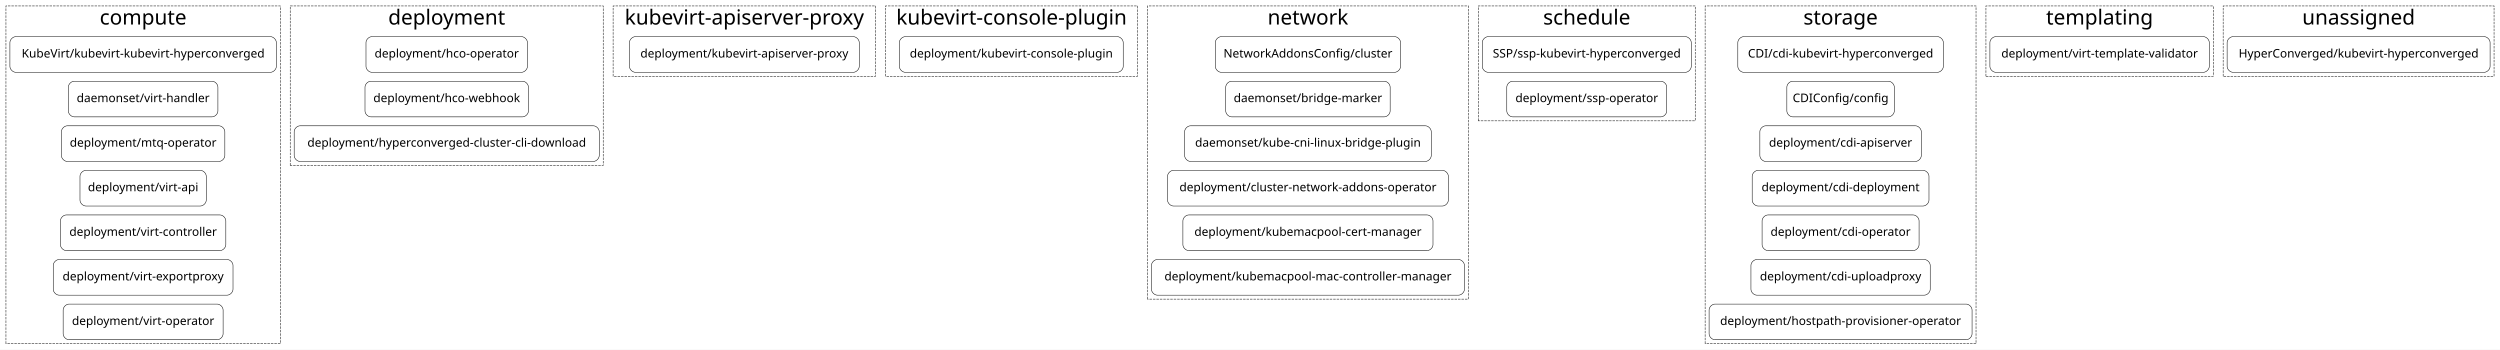
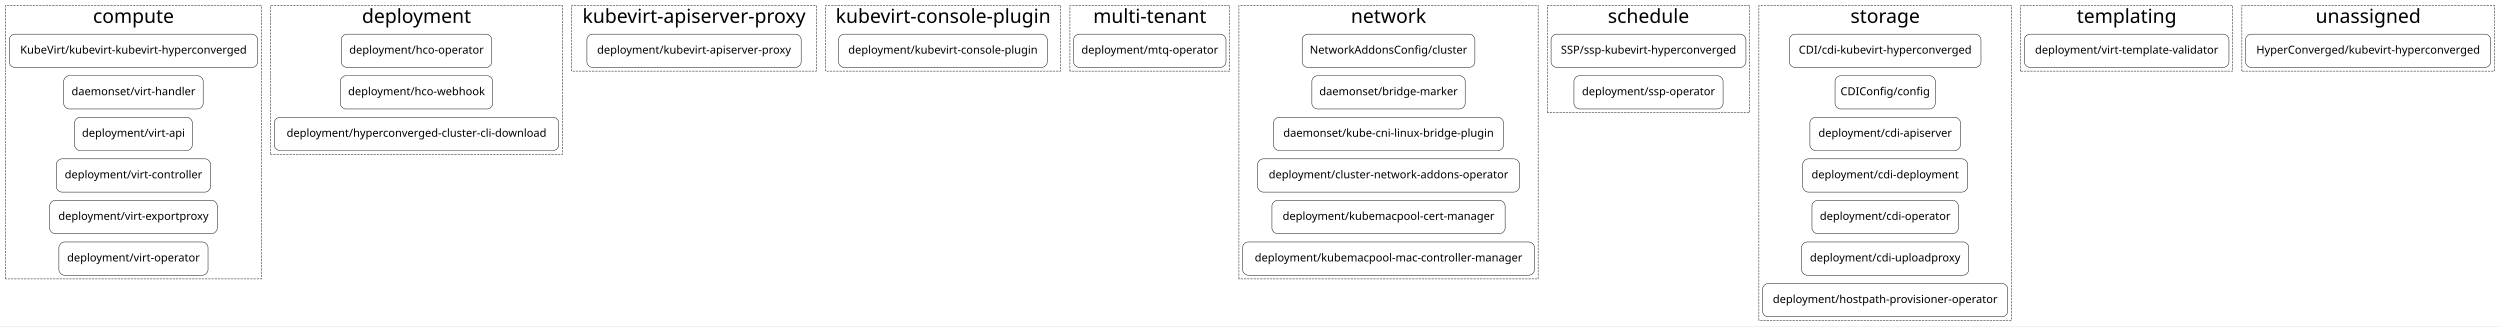
- <svg xmlns="http://www.w3.org/2000/svg" width="5048pt" height="706pt" viewBox="0.00 0.00 5048.00 706.00">
+ <svg xmlns="http://www.w3.org/2000/svg" width="5414pt" height="706pt" viewBox="0.00 0.00 5414.00 706.00">
  <g id="graph0" class="graph" transform="scale(1 1) rotate(0) translate(4 702)">
-     <polygon fill="white" stroke="transparent" points="-4,4 -4,-702 5044,-702 5044,4 -4,4" />
+     <polygon fill="white" stroke="transparent" points="-4,4 -4,-702 5410,-702 5410,4 -4,4" />
    <g id="clust1" class="cluster">
-       <polygon fill="none" stroke="black" stroke-dasharray="5,2" points="8,-8 8,-690 562,-690 562,-8 8,-8" />
+       <polygon fill="none" stroke="black" stroke-dasharray="5,2" points="8,-98 8,-690 562,-690 562,-98 8,-98" />
      <text text-anchor="middle" x="285" y="-652.4" font-family="Courier-Bold" font-size="42.00">compute</text>
    </g>
    <g id="clust2" class="cluster">
      <polygon fill="none" stroke="black" stroke-dasharray="5,2" points="582,-368 582,-690 1214,-690 1214,-368 582,-368" />
      <text text-anchor="middle" x="898" y="-652.4" font-family="Courier-Bold" font-size="42.00">deployment</text>
    </g>
    <g id="clust3" class="cluster">
      <polygon fill="none" stroke="black" stroke-dasharray="5,2" points="1234,-548 1234,-690 1764,-690 1764,-548 1234,-548" />
      <text text-anchor="middle" x="1499" y="-652.4" font-family="Courier-Bold" font-size="42.00">kubevirt-apiserver-proxy</text>
    </g>
    <g id="clust4" class="cluster">
      <polygon fill="none" stroke="black" stroke-dasharray="5,2" points="1784,-548 1784,-690 2293,-690 2293,-548 1784,-548" />
      <text text-anchor="middle" x="2038.5" y="-652.4" font-family="Courier-Bold" font-size="42.00">kubevirt-console-plugin</text>
    </g>
    <g id="clust5" class="cluster">
-       <polygon fill="none" stroke="black" stroke-dasharray="5,2" points="2313,-98 2313,-690 2961,-690 2961,-98 2313,-98" />
-       <text text-anchor="middle" x="2637" y="-652.4" font-family="Courier-Bold" font-size="42.00">network</text>
+       <polygon fill="none" stroke="black" stroke-dasharray="5,2" points="2313,-548 2313,-690 2659,-690 2659,-548 2313,-548" />
+       <text text-anchor="middle" x="2486" y="-652.4" font-family="Courier-Bold" font-size="42.00">multi-tenant</text>
    </g>
    <g id="clust6" class="cluster">
-       <polygon fill="none" stroke="black" stroke-dasharray="5,2" points="2981,-458 2981,-690 3419,-690 3419,-458 2981,-458" />
-       <text text-anchor="middle" x="3200" y="-652.4" font-family="Courier-Bold" font-size="42.00">schedule</text>
+       <polygon fill="none" stroke="black" stroke-dasharray="5,2" points="2679,-98 2679,-690 3327,-690 3327,-98 2679,-98" />
+       <text text-anchor="middle" x="3003" y="-652.4" font-family="Courier-Bold" font-size="42.00">network</text>
    </g>
    <g id="clust7" class="cluster">
-       <polygon fill="none" stroke="black" stroke-dasharray="5,2" points="3439,-8 3439,-690 3986,-690 3986,-8 3439,-8" />
-       <text text-anchor="middle" x="3712.5" y="-652.4" font-family="Courier-Bold" font-size="42.00">storage</text>
+       <polygon fill="none" stroke="black" stroke-dasharray="5,2" points="3347,-458 3347,-690 3785,-690 3785,-458 3347,-458" />
+       <text text-anchor="middle" x="3566" y="-652.4" font-family="Courier-Bold" font-size="42.00">schedule</text>
    </g>
    <g id="clust8" class="cluster">
-       <polygon fill="none" stroke="black" stroke-dasharray="5,2" points="4006,-548 4006,-690 4465,-690 4465,-548 4006,-548" />
-       <text text-anchor="middle" x="4235.5" y="-652.4" font-family="Courier-Bold" font-size="42.00">templating</text>
+       <polygon fill="none" stroke="black" stroke-dasharray="5,2" points="3805,-8 3805,-690 4352,-690 4352,-8 3805,-8" />
+       <text text-anchor="middle" x="4078.5" y="-652.4" font-family="Courier-Bold" font-size="42.00">storage</text>
    </g>
    <g id="clust9" class="cluster">
-       <polygon fill="none" stroke="black" stroke-dasharray="5,2" points="4485,-548 4485,-690 5032,-690 5032,-548 4485,-548" />
-       <text text-anchor="middle" x="4758.5" y="-652.4" font-family="Courier-Bold" font-size="42.00">unassigned</text>
+       <polygon fill="none" stroke="black" stroke-dasharray="5,2" points="4372,-548 4372,-690 4831,-690 4831,-548 4372,-548" />
+       <text text-anchor="middle" x="4601.5" y="-652.4" font-family="Courier-Bold" font-size="42.00">templating</text>
+     </g>
+     <g id="clust10" class="cluster">
+       <polygon fill="none" stroke="black" stroke-dasharray="5,2" points="4851,-548 4851,-690 5398,-690 5398,-548 4851,-548" />
+       <text text-anchor="middle" x="5124.5" y="-652.4" font-family="Courier-Bold" font-size="42.00">unassigned</text>
    </g>
    <g id="node1" class="node">
      <path fill="none" stroke="black" d="M542,-628C542,-628 28,-628 28,-628 22,-628 16,-622 16,-616 16,-616 16,-568 16,-568 16,-562 22,-556 28,-556 28,-556 542,-556 542,-556 548,-556 554,-562 554,-568 554,-568 554,-616 554,-616 554,-622 548,-628 542,-628" />
      <text text-anchor="middle" x="285" y="-585.8" font-family="Courier-Bold" font-size="24.00">KubeVirt/kubevirt-kubevirt-hyperconverged</text>
    </g>
-     <g id="node8" class="node">
+     <g id="node7" class="node">
      <path fill="none" stroke="black" d="M1049,-628C1049,-628 747,-628 747,-628 741,-628 735,-622 735,-616 735,-616 735,-568 735,-568 735,-562 741,-556 747,-556 747,-556 1049,-556 1049,-556 1055,-556 1061,-562 1061,-568 1061,-568 1061,-616 1061,-616 1061,-622 1055,-628 1049,-628" />
      <text text-anchor="middle" x="898" y="-585.8" font-family="Courier-Bold" font-size="24.00">deployment/hco-operator</text>
    </g>
    <g id="node2" class="node">
      <path fill="none" stroke="black" d="M424,-538C424,-538 146,-538 146,-538 140,-538 134,-532 134,-526 134,-526 134,-478 134,-478 134,-472 140,-466 146,-466 146,-466 424,-466 424,-466 430,-466 436,-472 436,-478 436,-478 436,-526 436,-526 436,-532 430,-538 424,-538" />
      <text text-anchor="middle" x="285" y="-495.8" font-family="Courier-Bold" font-size="24.00">daemonset/virt-handler</text>
    </g>
    <g id="node3" class="node">
-       <path fill="none" stroke="black" d="M438,-448C438,-448 132,-448 132,-448 126,-448 120,-442 120,-436 120,-436 120,-388 120,-388 120,-382 126,-376 132,-376 132,-376 438,-376 438,-376 444,-376 450,-382 450,-388 450,-388 450,-436 450,-436 450,-442 444,-448 438,-448" />
-       <text text-anchor="middle" x="285" y="-405.8" font-family="Courier-Bold" font-size="24.00">deployment/mtq-operator</text>
+       <path fill="none" stroke="black" d="M400.5,-448C400.5,-448 169.5,-448 169.5,-448 163.5,-448 157.5,-442 157.5,-436 157.5,-436 157.5,-388 157.5,-388 157.5,-382 163.5,-376 169.5,-376 169.5,-376 400.5,-376 400.5,-376 406.5,-376 412.5,-382 412.5,-388 412.5,-388 412.5,-436 412.5,-436 412.5,-442 406.5,-448 400.5,-448" />
+       <text text-anchor="middle" x="285" y="-405.8" font-family="Courier-Bold" font-size="24.00">deployment/virt-api</text>
    </g>
    <g id="node4" class="node">
-       <path fill="none" stroke="black" d="M400.5,-358C400.5,-358 169.5,-358 169.5,-358 163.5,-358 157.5,-352 157.5,-346 157.5,-346 157.5,-298 157.5,-298 157.5,-292 163.5,-286 169.5,-286 169.5,-286 400.5,-286 400.5,-286 406.5,-286 412.5,-292 412.5,-298 412.5,-298 412.5,-346 412.5,-346 412.5,-352 406.5,-358 400.5,-358" />
-       <text text-anchor="middle" x="285" y="-315.8" font-family="Courier-Bold" font-size="24.00">deployment/virt-api</text>
+       <path fill="none" stroke="black" d="M440,-358C440,-358 130,-358 130,-358 124,-358 118,-352 118,-346 118,-346 118,-298 118,-298 118,-292 124,-286 130,-286 130,-286 440,-286 440,-286 446,-286 452,-292 452,-298 452,-298 452,-346 452,-346 452,-352 446,-358 440,-358" />
+       <text text-anchor="middle" x="285" y="-315.8" font-family="Courier-Bold" font-size="24.00">deployment/virt-controller</text>
    </g>
    <g id="node5" class="node">
-       <path fill="none" stroke="black" d="M440,-268C440,-268 130,-268 130,-268 124,-268 118,-262 118,-256 118,-256 118,-208 118,-208 118,-202 124,-196 130,-196 130,-196 440,-196 440,-196 446,-196 452,-202 452,-208 452,-208 452,-256 452,-256 452,-262 446,-268 440,-268" />
-       <text text-anchor="middle" x="285" y="-225.8" font-family="Courier-Bold" font-size="24.00">deployment/virt-controller</text>
+       <path fill="none" stroke="black" d="M454.5,-268C454.5,-268 115.5,-268 115.5,-268 109.5,-268 103.5,-262 103.5,-256 103.5,-256 103.5,-208 103.5,-208 103.5,-202 109.5,-196 115.5,-196 115.5,-196 454.5,-196 454.5,-196 460.5,-196 466.5,-202 466.5,-208 466.5,-208 466.5,-256 466.5,-256 466.5,-262 460.5,-268 454.5,-268" />
+       <text text-anchor="middle" x="285" y="-225.8" font-family="Courier-Bold" font-size="24.00">deployment/virt-exportproxy</text>
    </g>
    <g id="node6" class="node">
-       <path fill="none" stroke="black" d="M454.5,-178C454.5,-178 115.5,-178 115.5,-178 109.5,-178 103.5,-172 103.5,-166 103.5,-166 103.5,-118 103.5,-118 103.5,-112 109.5,-106 115.5,-106 115.5,-106 454.5,-106 454.5,-106 460.5,-106 466.5,-112 466.5,-118 466.5,-118 466.5,-166 466.5,-166 466.5,-172 460.5,-178 454.5,-178" />
-       <text text-anchor="middle" x="285" y="-135.8" font-family="Courier-Bold" font-size="24.00">deployment/virt-exportproxy</text>
+       <path fill="none" stroke="black" d="M434.5,-178C434.5,-178 135.5,-178 135.5,-178 129.5,-178 123.5,-172 123.5,-166 123.5,-166 123.5,-118 123.5,-118 123.5,-112 129.5,-106 135.5,-106 135.5,-106 434.5,-106 434.5,-106 440.5,-106 446.5,-112 446.5,-118 446.5,-118 446.5,-166 446.5,-166 446.5,-172 440.5,-178 434.5,-178" />
+       <text text-anchor="middle" x="285" y="-135.8" font-family="Courier-Bold" font-size="24.00">deployment/virt-operator</text>
    </g>
-     <g id="node7" class="node">
-       <path fill="none" stroke="black" d="M434.5,-88C434.5,-88 135.5,-88 135.5,-88 129.5,-88 123.5,-82 123.5,-76 123.5,-76 123.5,-28 123.5,-28 123.5,-22 129.5,-16 135.5,-16 135.5,-16 434.5,-16 434.5,-16 440.5,-16 446.5,-22 446.5,-28 446.5,-28 446.5,-76 446.5,-76 446.5,-82 440.5,-88 434.5,-88" />
-       <text text-anchor="middle" x="285" y="-45.8" font-family="Courier-Bold" font-size="24.00">deployment/virt-operator</text>
-     </g>
-     <g id="node11" class="node">
+     <g id="node10" class="node">
      <path fill="none" stroke="black" d="M1719,-628C1719,-628 1279,-628 1279,-628 1273,-628 1267,-622 1267,-616 1267,-616 1267,-568 1267,-568 1267,-562 1273,-556 1279,-556 1279,-556 1719,-556 1719,-556 1725,-556 1731,-562 1731,-568 1731,-568 1731,-616 1731,-616 1731,-622 1725,-628 1719,-628" />
      <text text-anchor="middle" x="1499" y="-585.8" font-family="Courier-Bold" font-size="24.00">deployment/kubevirt-apiserver-proxy</text>
    </g>
-     <g id="node9" class="node">
+     <g id="node8" class="node">
      <path fill="none" stroke="black" d="M1051,-538C1051,-538 745,-538 745,-538 739,-538 733,-532 733,-526 733,-526 733,-478 733,-478 733,-472 739,-466 745,-466 745,-466 1051,-466 1051,-466 1057,-466 1063,-472 1063,-478 1063,-478 1063,-526 1063,-526 1063,-532 1057,-538 1051,-538" />
      <text text-anchor="middle" x="898" y="-495.8" font-family="Courier-Bold" font-size="24.00">deployment/hco-webhook</text>
    </g>
-     <g id="node10" class="node">
+     <g id="node9" class="node">
      <path fill="none" stroke="black" d="M1194,-448C1194,-448 602,-448 602,-448 596,-448 590,-442 590,-436 590,-436 590,-388 590,-388 590,-382 596,-376 602,-376 602,-376 1194,-376 1194,-376 1200,-376 1206,-382 1206,-388 1206,-388 1206,-436 1206,-436 1206,-442 1200,-448 1194,-448" />
      <text text-anchor="middle" x="898" y="-405.8" font-family="Courier-Bold" font-size="24.00">deployment/hyperconverged-cluster-cli-download</text>
    </g>
-     <g id="node12" class="node">
+     <g id="node11" class="node">
      <path fill="none" stroke="black" d="M2252,-628C2252,-628 1824,-628 1824,-628 1818,-628 1812,-622 1812,-616 1812,-616 1812,-568 1812,-568 1812,-562 1818,-556 1824,-556 1824,-556 2252,-556 2252,-556 2258,-556 2264,-562 2264,-568 2264,-568 2264,-616 2264,-616 2264,-622 2258,-628 2252,-628" />
      <text text-anchor="middle" x="2038" y="-585.8" font-family="Courier-Bold" font-size="24.00">deployment/kubevirt-console-plugin</text>
    </g>
+     <g id="node12" class="node">
+       <path fill="none" stroke="black" d="M2639,-628C2639,-628 2333,-628 2333,-628 2327,-628 2321,-622 2321,-616 2321,-616 2321,-568 2321,-568 2321,-562 2327,-556 2333,-556 2333,-556 2639,-556 2639,-556 2645,-556 2651,-562 2651,-568 2651,-568 2651,-616 2651,-616 2651,-622 2645,-628 2639,-628" />
+       <text text-anchor="middle" x="2486" y="-585.8" font-family="Courier-Bold" font-size="24.00">deployment/mtq-operator</text>
+     </g>
    <g id="node13" class="node">
-       <path fill="none" stroke="black" d="M2812,-628C2812,-628 2462,-628 2462,-628 2456,-628 2450,-622 2450,-616 2450,-616 2450,-568 2450,-568 2450,-562 2456,-556 2462,-556 2462,-556 2812,-556 2812,-556 2818,-556 2824,-562 2824,-568 2824,-568 2824,-616 2824,-616 2824,-622 2818,-628 2812,-628" />
-       <text text-anchor="middle" x="2637" y="-585.8" font-family="Courier-Bold" font-size="24.00">NetworkAddonsConfig/cluster</text>
+       <path fill="none" stroke="black" d="M3178,-628C3178,-628 2828,-628 2828,-628 2822,-628 2816,-622 2816,-616 2816,-616 2816,-568 2816,-568 2816,-562 2822,-556 2828,-556 2828,-556 3178,-556 3178,-556 3184,-556 3190,-562 3190,-568 3190,-568 3190,-616 3190,-616 3190,-622 3184,-628 3178,-628" />
+       <text text-anchor="middle" x="3003" y="-585.8" font-family="Courier-Bold" font-size="24.00">NetworkAddonsConfig/cluster</text>
    </g>
    <g id="node19" class="node">
-       <path fill="none" stroke="black" d="M3399,-628C3399,-628 3001,-628 3001,-628 2995,-628 2989,-622 2989,-616 2989,-616 2989,-568 2989,-568 2989,-562 2995,-556 3001,-556 3001,-556 3399,-556 3399,-556 3405,-556 3411,-562 3411,-568 3411,-568 3411,-616 3411,-616 3411,-622 3405,-628 3399,-628" />
-       <text text-anchor="middle" x="3200" y="-585.8" font-family="Courier-Bold" font-size="24.00">SSP/ssp-kubevirt-hyperconverged</text>
+       <path fill="none" stroke="black" d="M3765,-628C3765,-628 3367,-628 3367,-628 3361,-628 3355,-622 3355,-616 3355,-616 3355,-568 3355,-568 3355,-562 3361,-556 3367,-556 3367,-556 3765,-556 3765,-556 3771,-556 3777,-562 3777,-568 3777,-568 3777,-616 3777,-616 3777,-622 3771,-628 3765,-628" />
+       <text text-anchor="middle" x="3566" y="-585.8" font-family="Courier-Bold" font-size="24.00">SSP/ssp-kubevirt-hyperconverged</text>
    </g>
    <g id="node14" class="node">
-       <path fill="none" stroke="black" d="M2791,-538C2791,-538 2483,-538 2483,-538 2477,-538 2471,-532 2471,-526 2471,-526 2471,-478 2471,-478 2471,-472 2477,-466 2483,-466 2483,-466 2791,-466 2791,-466 2797,-466 2803,-472 2803,-478 2803,-478 2803,-526 2803,-526 2803,-532 2797,-538 2791,-538" />
-       <text text-anchor="middle" x="2637" y="-495.8" font-family="Courier-Bold" font-size="24.00">daemonset/bridge-marker</text>
+       <path fill="none" stroke="black" d="M3157,-538C3157,-538 2849,-538 2849,-538 2843,-538 2837,-532 2837,-526 2837,-526 2837,-478 2837,-478 2837,-472 2843,-466 2849,-466 2849,-466 3157,-466 3157,-466 3163,-466 3169,-472 3169,-478 3169,-478 3169,-526 3169,-526 3169,-532 3163,-538 3157,-538" />
+       <text text-anchor="middle" x="3003" y="-495.8" font-family="Courier-Bold" font-size="24.00">daemonset/bridge-marker</text>
    </g>
    <g id="node15" class="node">
-       <path fill="none" stroke="black" d="M2874,-448C2874,-448 2400,-448 2400,-448 2394,-448 2388,-442 2388,-436 2388,-436 2388,-388 2388,-388 2388,-382 2394,-376 2400,-376 2400,-376 2874,-376 2874,-376 2880,-376 2886,-382 2886,-388 2886,-388 2886,-436 2886,-436 2886,-442 2880,-448 2874,-448" />
-       <text text-anchor="middle" x="2637" y="-405.8" font-family="Courier-Bold" font-size="24.00">daemonset/kube-cni-linux-bridge-plugin</text>
+       <path fill="none" stroke="black" d="M3240,-448C3240,-448 2766,-448 2766,-448 2760,-448 2754,-442 2754,-436 2754,-436 2754,-388 2754,-388 2754,-382 2760,-376 2766,-376 2766,-376 3240,-376 3240,-376 3246,-376 3252,-382 3252,-388 3252,-388 3252,-436 3252,-436 3252,-442 3246,-448 3240,-448" />
+       <text text-anchor="middle" x="3003" y="-405.8" font-family="Courier-Bold" font-size="24.00">daemonset/kube-cni-linux-bridge-plugin</text>
    </g>
    <g id="node16" class="node">
-       <path fill="none" stroke="black" d="M2908.5,-358C2908.5,-358 2365.5,-358 2365.5,-358 2359.5,-358 2353.5,-352 2353.5,-346 2353.5,-346 2353.5,-298 2353.5,-298 2353.5,-292 2359.5,-286 2365.5,-286 2365.5,-286 2908.5,-286 2908.5,-286 2914.5,-286 2920.5,-292 2920.5,-298 2920.5,-298 2920.5,-346 2920.5,-346 2920.5,-352 2914.5,-358 2908.5,-358" />
-       <text text-anchor="middle" x="2637" y="-315.8" font-family="Courier-Bold" font-size="24.00">deployment/cluster-network-addons-operator</text>
+       <path fill="none" stroke="black" d="M3274.5,-358C3274.5,-358 2731.5,-358 2731.5,-358 2725.5,-358 2719.5,-352 2719.5,-346 2719.5,-346 2719.5,-298 2719.5,-298 2719.5,-292 2725.5,-286 2731.5,-286 2731.5,-286 3274.5,-286 3274.5,-286 3280.5,-286 3286.5,-292 3286.5,-298 3286.5,-298 3286.5,-346 3286.5,-346 3286.5,-352 3280.5,-358 3274.5,-358" />
+       <text text-anchor="middle" x="3003" y="-315.8" font-family="Courier-Bold" font-size="24.00">deployment/cluster-network-addons-operator</text>
    </g>
    <g id="node17" class="node">
-       <path fill="none" stroke="black" d="M2877.5,-268C2877.5,-268 2396.5,-268 2396.5,-268 2390.5,-268 2384.5,-262 2384.5,-256 2384.5,-256 2384.5,-208 2384.5,-208 2384.5,-202 2390.5,-196 2396.5,-196 2396.5,-196 2877.5,-196 2877.5,-196 2883.5,-196 2889.5,-202 2889.5,-208 2889.5,-208 2889.5,-256 2889.5,-256 2889.5,-262 2883.5,-268 2877.5,-268" />
-       <text text-anchor="middle" x="2637" y="-225.8" font-family="Courier-Bold" font-size="24.00">deployment/kubemacpool-cert-manager</text>
+       <path fill="none" stroke="black" d="M3243.5,-268C3243.5,-268 2762.5,-268 2762.5,-268 2756.5,-268 2750.5,-262 2750.5,-256 2750.5,-256 2750.5,-208 2750.5,-208 2750.5,-202 2756.5,-196 2762.5,-196 2762.5,-196 3243.5,-196 3243.5,-196 3249.5,-196 3255.5,-202 3255.5,-208 3255.5,-208 3255.5,-256 3255.5,-256 3255.5,-262 3249.5,-268 3243.5,-268" />
+       <text text-anchor="middle" x="3003" y="-225.8" font-family="Courier-Bold" font-size="24.00">deployment/kubemacpool-cert-manager</text>
    </g>
    <g id="node18" class="node">
-       <path fill="none" stroke="black" d="M2941,-178C2941,-178 2333,-178 2333,-178 2327,-178 2321,-172 2321,-166 2321,-166 2321,-118 2321,-118 2321,-112 2327,-106 2333,-106 2333,-106 2941,-106 2941,-106 2947,-106 2953,-112 2953,-118 2953,-118 2953,-166 2953,-166 2953,-172 2947,-178 2941,-178" />
-       <text text-anchor="middle" x="2637" y="-135.8" font-family="Courier-Bold" font-size="24.00">deployment/kubemacpool-mac-controller-manager</text>
+       <path fill="none" stroke="black" d="M3307,-178C3307,-178 2699,-178 2699,-178 2693,-178 2687,-172 2687,-166 2687,-166 2687,-118 2687,-118 2687,-112 2693,-106 2699,-106 2699,-106 3307,-106 3307,-106 3313,-106 3319,-112 3319,-118 3319,-118 3319,-166 3319,-166 3319,-172 3313,-178 3307,-178" />
+       <text text-anchor="middle" x="3003" y="-135.8" font-family="Courier-Bold" font-size="24.00">deployment/kubemacpool-mac-controller-manager</text>
    </g>
    <g id="node21" class="node">
-       <path fill="none" stroke="black" d="M3908,-628C3908,-628 3517,-628 3517,-628 3511,-628 3505,-622 3505,-616 3505,-616 3505,-568 3505,-568 3505,-562 3511,-556 3517,-556 3517,-556 3908,-556 3908,-556 3914,-556 3920,-562 3920,-568 3920,-568 3920,-616 3920,-616 3920,-622 3914,-628 3908,-628" />
-       <text text-anchor="middle" x="3712.5" y="-585.8" font-family="Courier-Bold" font-size="24.00">CDI/cdi-kubevirt-hyperconverged</text>
+       <path fill="none" stroke="black" d="M4274,-628C4274,-628 3883,-628 3883,-628 3877,-628 3871,-622 3871,-616 3871,-616 3871,-568 3871,-568 3871,-562 3877,-556 3883,-556 3883,-556 4274,-556 4274,-556 4280,-556 4286,-562 4286,-568 4286,-568 4286,-616 4286,-616 4286,-622 4280,-628 4274,-628" />
+       <text text-anchor="middle" x="4078.5" y="-585.8" font-family="Courier-Bold" font-size="24.00">CDI/cdi-kubevirt-hyperconverged</text>
    </g>
    <g id="node20" class="node">
-       <path fill="none" stroke="black" d="M3349.5,-538C3349.5,-538 3050.5,-538 3050.5,-538 3044.5,-538 3038.5,-532 3038.5,-526 3038.5,-526 3038.5,-478 3038.5,-478 3038.5,-472 3044.5,-466 3050.5,-466 3050.5,-466 3349.5,-466 3349.5,-466 3355.5,-466 3361.5,-472 3361.5,-478 3361.5,-478 3361.5,-526 3361.5,-526 3361.5,-532 3355.5,-538 3349.5,-538" />
-       <text text-anchor="middle" x="3200" y="-495.8" font-family="Courier-Bold" font-size="24.00">deployment/ssp-operator</text>
+       <path fill="none" stroke="black" d="M3715.5,-538C3715.5,-538 3416.5,-538 3416.5,-538 3410.5,-538 3404.5,-532 3404.5,-526 3404.5,-526 3404.5,-478 3404.5,-478 3404.5,-472 3410.5,-466 3416.5,-466 3416.5,-466 3715.5,-466 3715.5,-466 3721.5,-466 3727.5,-472 3727.5,-478 3727.5,-478 3727.5,-526 3727.5,-526 3727.5,-532 3721.5,-538 3715.5,-538" />
+       <text text-anchor="middle" x="3566" y="-495.8" font-family="Courier-Bold" font-size="24.00">deployment/ssp-operator</text>
    </g>
    <g id="node28" class="node">
-       <path fill="none" stroke="black" d="M4445,-628C4445,-628 4026,-628 4026,-628 4020,-628 4014,-622 4014,-616 4014,-616 4014,-568 4014,-568 4014,-562 4020,-556 4026,-556 4026,-556 4445,-556 4445,-556 4451,-556 4457,-562 4457,-568 4457,-568 4457,-616 4457,-616 4457,-622 4451,-628 4445,-628" />
-       <text text-anchor="middle" x="4235.5" y="-585.8" font-family="Courier-Bold" font-size="24.00">deployment/virt-template-validator</text>
+       <path fill="none" stroke="black" d="M4811,-628C4811,-628 4392,-628 4392,-628 4386,-628 4380,-622 4380,-616 4380,-616 4380,-568 4380,-568 4380,-562 4386,-556 4392,-556 4392,-556 4811,-556 4811,-556 4817,-556 4823,-562 4823,-568 4823,-568 4823,-616 4823,-616 4823,-622 4817,-628 4811,-628" />
+       <text text-anchor="middle" x="4601.5" y="-585.8" font-family="Courier-Bold" font-size="24.00">deployment/virt-template-validator</text>
    </g>
    <g id="node22" class="node">
-       <path fill="none" stroke="black" d="M3809,-538C3809,-538 3616,-538 3616,-538 3610,-538 3604,-532 3604,-526 3604,-526 3604,-478 3604,-478 3604,-472 3610,-466 3616,-466 3616,-466 3809,-466 3809,-466 3815,-466 3821,-472 3821,-478 3821,-478 3821,-526 3821,-526 3821,-532 3815,-538 3809,-538" />
-       <text text-anchor="middle" x="3712.5" y="-495.8" font-family="Courier-Bold" font-size="24.00">CDIConfig/config</text>
+       <path fill="none" stroke="black" d="M4175,-538C4175,-538 3982,-538 3982,-538 3976,-538 3970,-532 3970,-526 3970,-526 3970,-478 3970,-478 3970,-472 3976,-466 3982,-466 3982,-466 4175,-466 4175,-466 4181,-466 4187,-472 4187,-478 4187,-478 4187,-526 4187,-526 4187,-532 4181,-538 4175,-538" />
+       <text text-anchor="middle" x="4078.5" y="-495.8" font-family="Courier-Bold" font-size="24.00">CDIConfig/config</text>
    </g>
    <g id="node23" class="node">
-       <path fill="none" stroke="black" d="M3863.5,-448C3863.5,-448 3561.5,-448 3561.5,-448 3555.5,-448 3549.5,-442 3549.5,-436 3549.5,-436 3549.5,-388 3549.5,-388 3549.5,-382 3555.5,-376 3561.5,-376 3561.5,-376 3863.5,-376 3863.5,-376 3869.5,-376 3875.5,-382 3875.5,-388 3875.5,-388 3875.5,-436 3875.5,-436 3875.5,-442 3869.5,-448 3863.5,-448" />
-       <text text-anchor="middle" x="3712.5" y="-405.8" font-family="Courier-Bold" font-size="24.00">deployment/cdi-apiserver</text>
+       <path fill="none" stroke="black" d="M4229.5,-448C4229.5,-448 3927.5,-448 3927.5,-448 3921.5,-448 3915.5,-442 3915.5,-436 3915.5,-436 3915.5,-388 3915.5,-388 3915.5,-382 3921.5,-376 3927.5,-376 3927.5,-376 4229.5,-376 4229.5,-376 4235.5,-376 4241.5,-382 4241.5,-388 4241.5,-388 4241.5,-436 4241.5,-436 4241.5,-442 4235.5,-448 4229.5,-448" />
+       <text text-anchor="middle" x="4078.5" y="-405.8" font-family="Courier-Bold" font-size="24.00">deployment/cdi-apiserver</text>
    </g>
    <g id="node24" class="node">
-       <path fill="none" stroke="black" d="M3879,-358C3879,-358 3546,-358 3546,-358 3540,-358 3534,-352 3534,-346 3534,-346 3534,-298 3534,-298 3534,-292 3540,-286 3546,-286 3546,-286 3879,-286 3879,-286 3885,-286 3891,-292 3891,-298 3891,-298 3891,-346 3891,-346 3891,-352 3885,-358 3879,-358" />
-       <text text-anchor="middle" x="3712.5" y="-315.8" font-family="Courier-Bold" font-size="24.00">deployment/cdi-deployment</text>
+       <path fill="none" stroke="black" d="M4245,-358C4245,-358 3912,-358 3912,-358 3906,-358 3900,-352 3900,-346 3900,-346 3900,-298 3900,-298 3900,-292 3906,-286 3912,-286 3912,-286 4245,-286 4245,-286 4251,-286 4257,-292 4257,-298 4257,-298 4257,-346 4257,-346 4257,-352 4251,-358 4245,-358" />
+       <text text-anchor="middle" x="4078.5" y="-315.8" font-family="Courier-Bold" font-size="24.00">deployment/cdi-deployment</text>
    </g>
    <g id="node25" class="node">
-       <path fill="none" stroke="black" d="M3859,-268C3859,-268 3566,-268 3566,-268 3560,-268 3554,-262 3554,-256 3554,-256 3554,-208 3554,-208 3554,-202 3560,-196 3566,-196 3566,-196 3859,-196 3859,-196 3865,-196 3871,-202 3871,-208 3871,-208 3871,-256 3871,-256 3871,-262 3865,-268 3859,-268" />
-       <text text-anchor="middle" x="3712.5" y="-225.8" font-family="Courier-Bold" font-size="24.00">deployment/cdi-operator</text>
+       <path fill="none" stroke="black" d="M4225,-268C4225,-268 3932,-268 3932,-268 3926,-268 3920,-262 3920,-256 3920,-256 3920,-208 3920,-208 3920,-202 3926,-196 3932,-196 3932,-196 4225,-196 4225,-196 4231,-196 4237,-202 4237,-208 4237,-208 4237,-256 4237,-256 4237,-262 4231,-268 4225,-268" />
+       <text text-anchor="middle" x="4078.5" y="-225.8" font-family="Courier-Bold" font-size="24.00">deployment/cdi-operator</text>
    </g>
    <g id="node26" class="node">
-       <path fill="none" stroke="black" d="M3881.5,-178C3881.5,-178 3543.5,-178 3543.5,-178 3537.5,-178 3531.5,-172 3531.5,-166 3531.5,-166 3531.5,-118 3531.5,-118 3531.5,-112 3537.5,-106 3543.5,-106 3543.5,-106 3881.5,-106 3881.5,-106 3887.5,-106 3893.5,-112 3893.5,-118 3893.5,-118 3893.5,-166 3893.5,-166 3893.5,-172 3887.5,-178 3881.5,-178" />
-       <text text-anchor="middle" x="3712.5" y="-135.8" font-family="Courier-Bold" font-size="24.00">deployment/cdi-uploadproxy</text>
+       <path fill="none" stroke="black" d="M4247.5,-178C4247.5,-178 3909.5,-178 3909.5,-178 3903.5,-178 3897.5,-172 3897.5,-166 3897.5,-166 3897.5,-118 3897.5,-118 3897.5,-112 3903.5,-106 3909.5,-106 3909.5,-106 4247.5,-106 4247.5,-106 4253.5,-106 4259.5,-112 4259.5,-118 4259.5,-118 4259.5,-166 4259.5,-166 4259.5,-172 4253.5,-178 4247.5,-178" />
+       <text text-anchor="middle" x="4078.5" y="-135.8" font-family="Courier-Bold" font-size="24.00">deployment/cdi-uploadproxy</text>
    </g>
    <g id="node27" class="node">
-       <path fill="none" stroke="black" d="M3966,-88C3966,-88 3459,-88 3459,-88 3453,-88 3447,-82 3447,-76 3447,-76 3447,-28 3447,-28 3447,-22 3453,-16 3459,-16 3459,-16 3966,-16 3966,-16 3972,-16 3978,-22 3978,-28 3978,-28 3978,-76 3978,-76 3978,-82 3972,-88 3966,-88" />
-       <text text-anchor="middle" x="3712.5" y="-45.8" font-family="Courier-Bold" font-size="24.00">deployment/hostpath-provisioner-operator</text>
+       <path fill="none" stroke="black" d="M4332,-88C4332,-88 3825,-88 3825,-88 3819,-88 3813,-82 3813,-76 3813,-76 3813,-28 3813,-28 3813,-22 3819,-16 3825,-16 3825,-16 4332,-16 4332,-16 4338,-16 4344,-22 4344,-28 4344,-28 4344,-76 4344,-76 4344,-82 4338,-88 4332,-88" />
+       <text text-anchor="middle" x="4078.5" y="-45.8" font-family="Courier-Bold" font-size="24.00">deployment/hostpath-provisioner-operator</text>
    </g>
    <g id="node29" class="node">
-       <path fill="none" stroke="black" d="M5012,-628C5012,-628 4505,-628 4505,-628 4499,-628 4493,-622 4493,-616 4493,-616 4493,-568 4493,-568 4493,-562 4499,-556 4505,-556 4505,-556 5012,-556 5012,-556 5018,-556 5024,-562 5024,-568 5024,-568 5024,-616 5024,-616 5024,-622 5018,-628 5012,-628" />
-       <text text-anchor="middle" x="4758.5" y="-585.8" font-family="Courier-Bold" font-size="24.00">HyperConverged/kubevirt-hyperconverged</text>
+       <path fill="none" stroke="black" d="M5378,-628C5378,-628 4871,-628 4871,-628 4865,-628 4859,-622 4859,-616 4859,-616 4859,-568 4859,-568 4859,-562 4865,-556 4871,-556 4871,-556 5378,-556 5378,-556 5384,-556 5390,-562 5390,-568 5390,-568 5390,-616 5390,-616 5390,-622 5384,-628 5378,-628" />
+       <text text-anchor="middle" x="5124.5" y="-585.8" font-family="Courier-Bold" font-size="24.00">HyperConverged/kubevirt-hyperconverged</text>
    </g>
  </g>
</svg>
